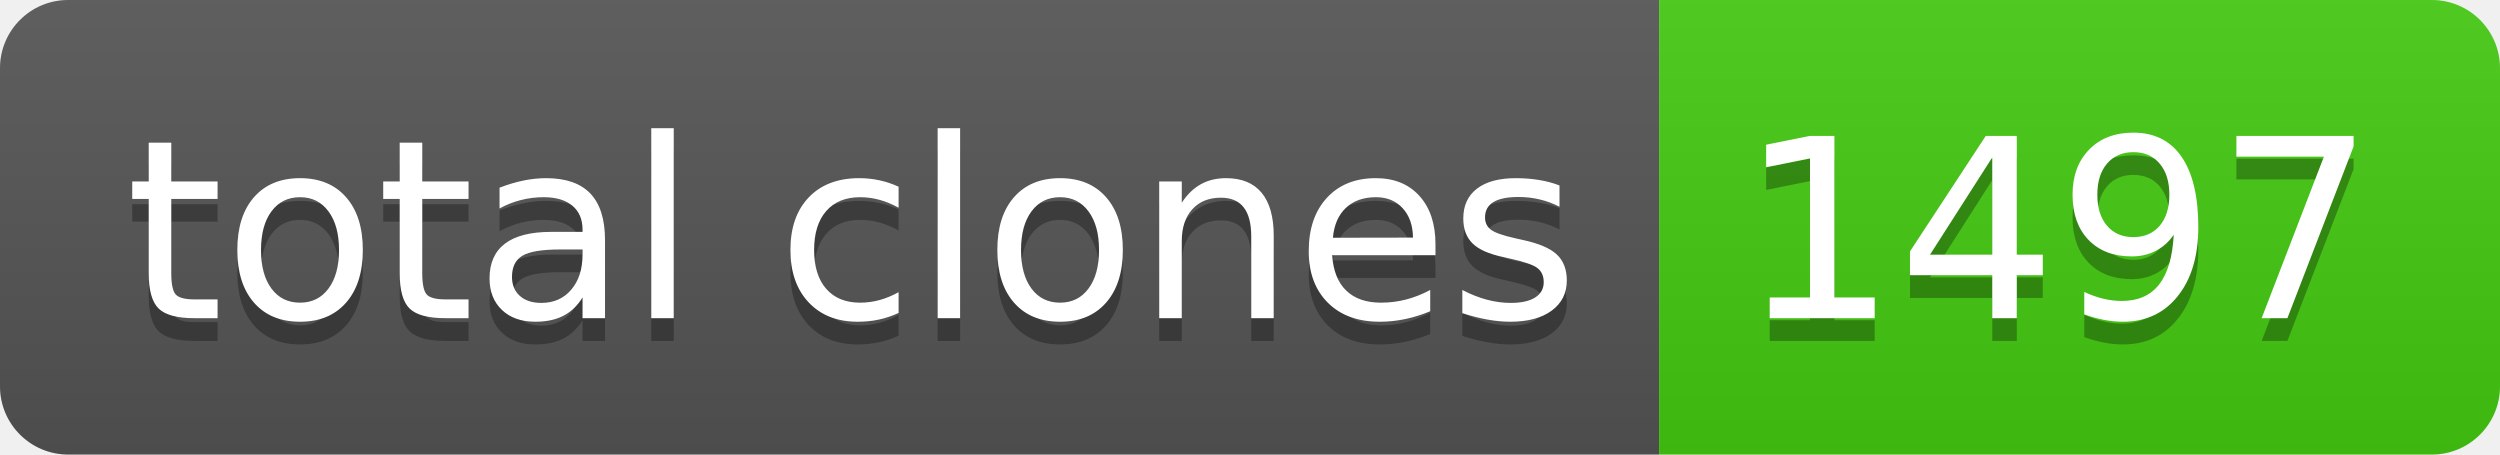
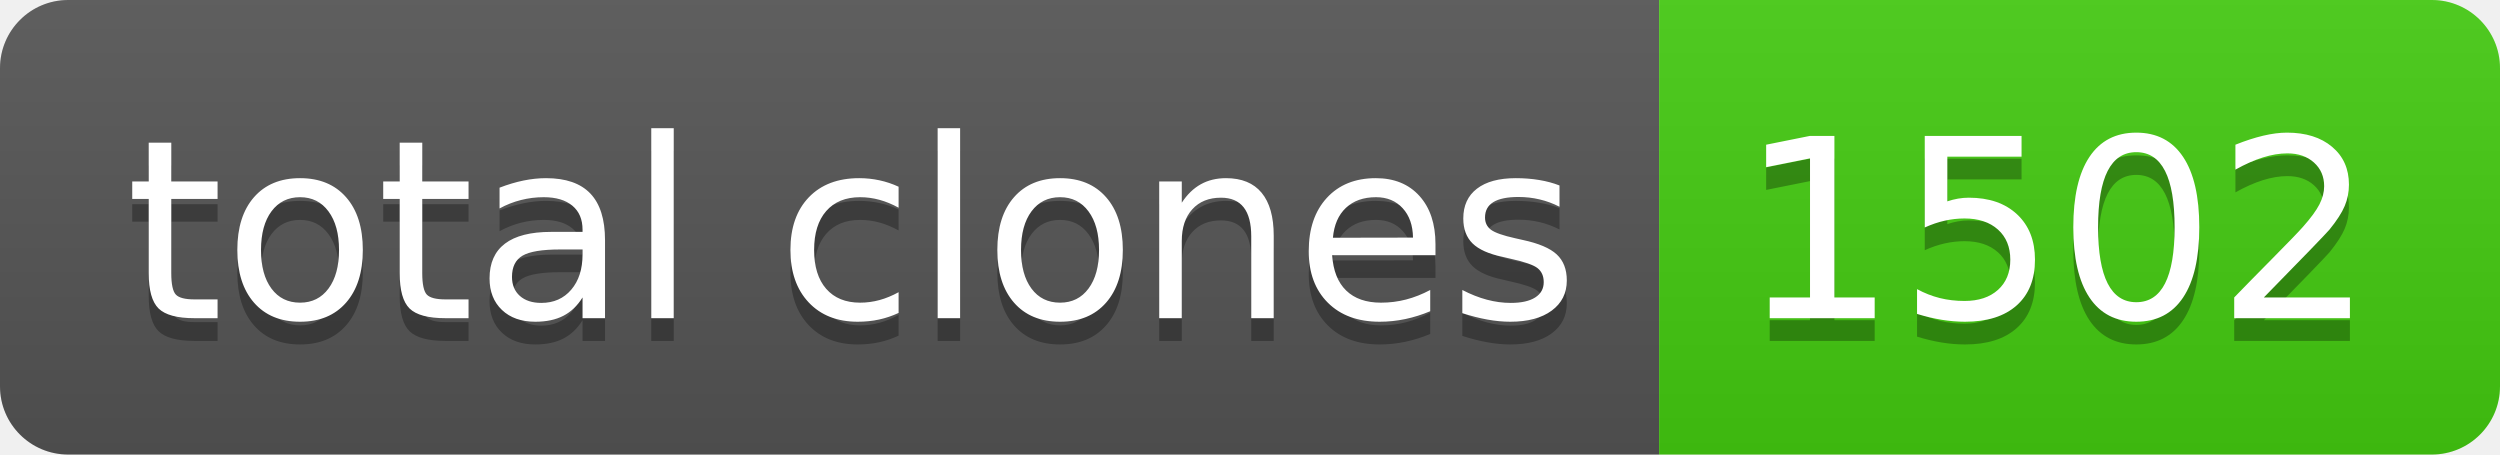
- <svg xmlns="http://www.w3.org/2000/svg" width="110" height="20" role="img" aria-label="total clones: 1497">
+ <svg xmlns="http://www.w3.org/2000/svg" width="110" height="20" role="img" aria-label="total clones: 1502">
  <linearGradient id="s" x2="0" y2="100%">
    <stop offset="0" stop-color="#bbb" stop-opacity=".1" />
    <stop offset="1" stop-opacity=".1" />
  </linearGradient>
  <clipPath id="r">
    <rect width="110" height="20" rx="3" fill="#fff" />
  </clipPath>
  <g clip-path="url(#r)">
    <rect width="73" height="20" fill="#555" />
    <rect x="73" width="37" height="20" fill="#4c1" />
    <rect width="110" height="20" fill="url(#s)" />
  </g>
  <g fill="#fff" text-anchor="middle" font-family="Verdana,Geneva,DejaVu Sans,sans-serif" text-rendering="geometricPrecision" font-size="110">
    <text aria-hidden="true" x="375" y="150" fill="#010101" fill-opacity=".3" transform="scale(.1)" textLength="630">total clones</text>
    <text x="375" y="140" transform="scale(.1)" fill="#fff" textLength="630">total clones</text>
-     <text aria-hidden="true" x="905" y="150" fill="#010101" fill-opacity=".3" transform="scale(.1)" textLength="270">1497</text>
-     <text x="905" y="140" transform="scale(.1)" fill="#fff" textLength="270">1497</text>
+     <text aria-hidden="true" x="905" y="150" fill="#010101" fill-opacity=".3" transform="scale(.1)" textLength="270">1502</text>
+     <text x="905" y="140" transform="scale(.1)" fill="#fff" textLength="270">1502</text>
  </g>
</svg>
